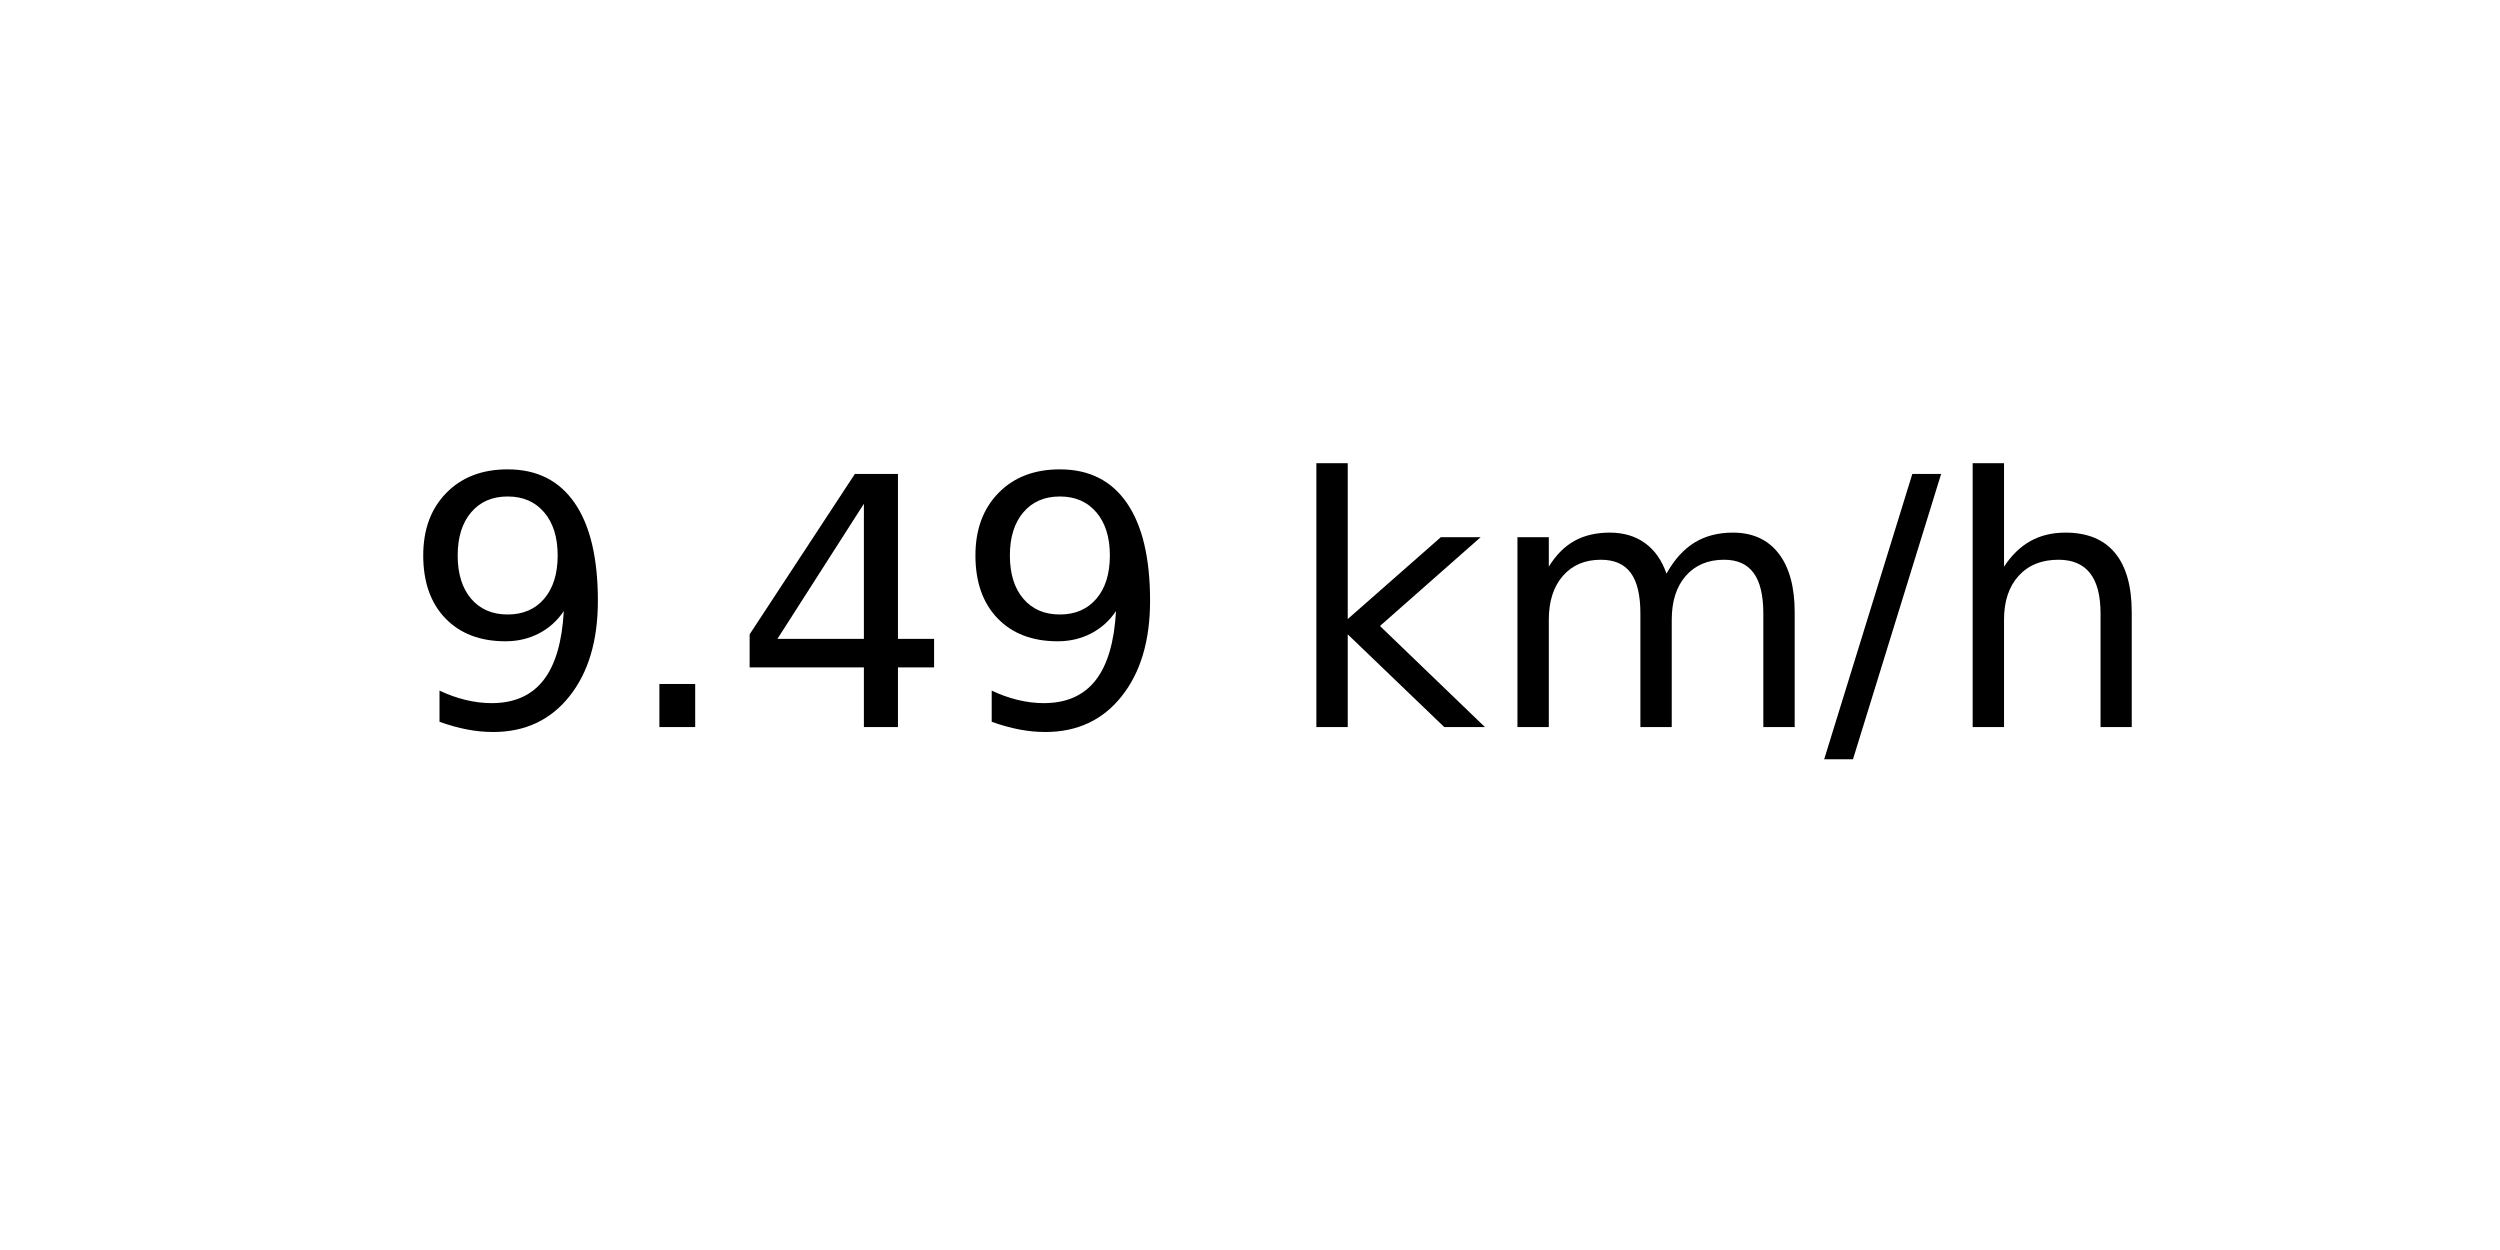
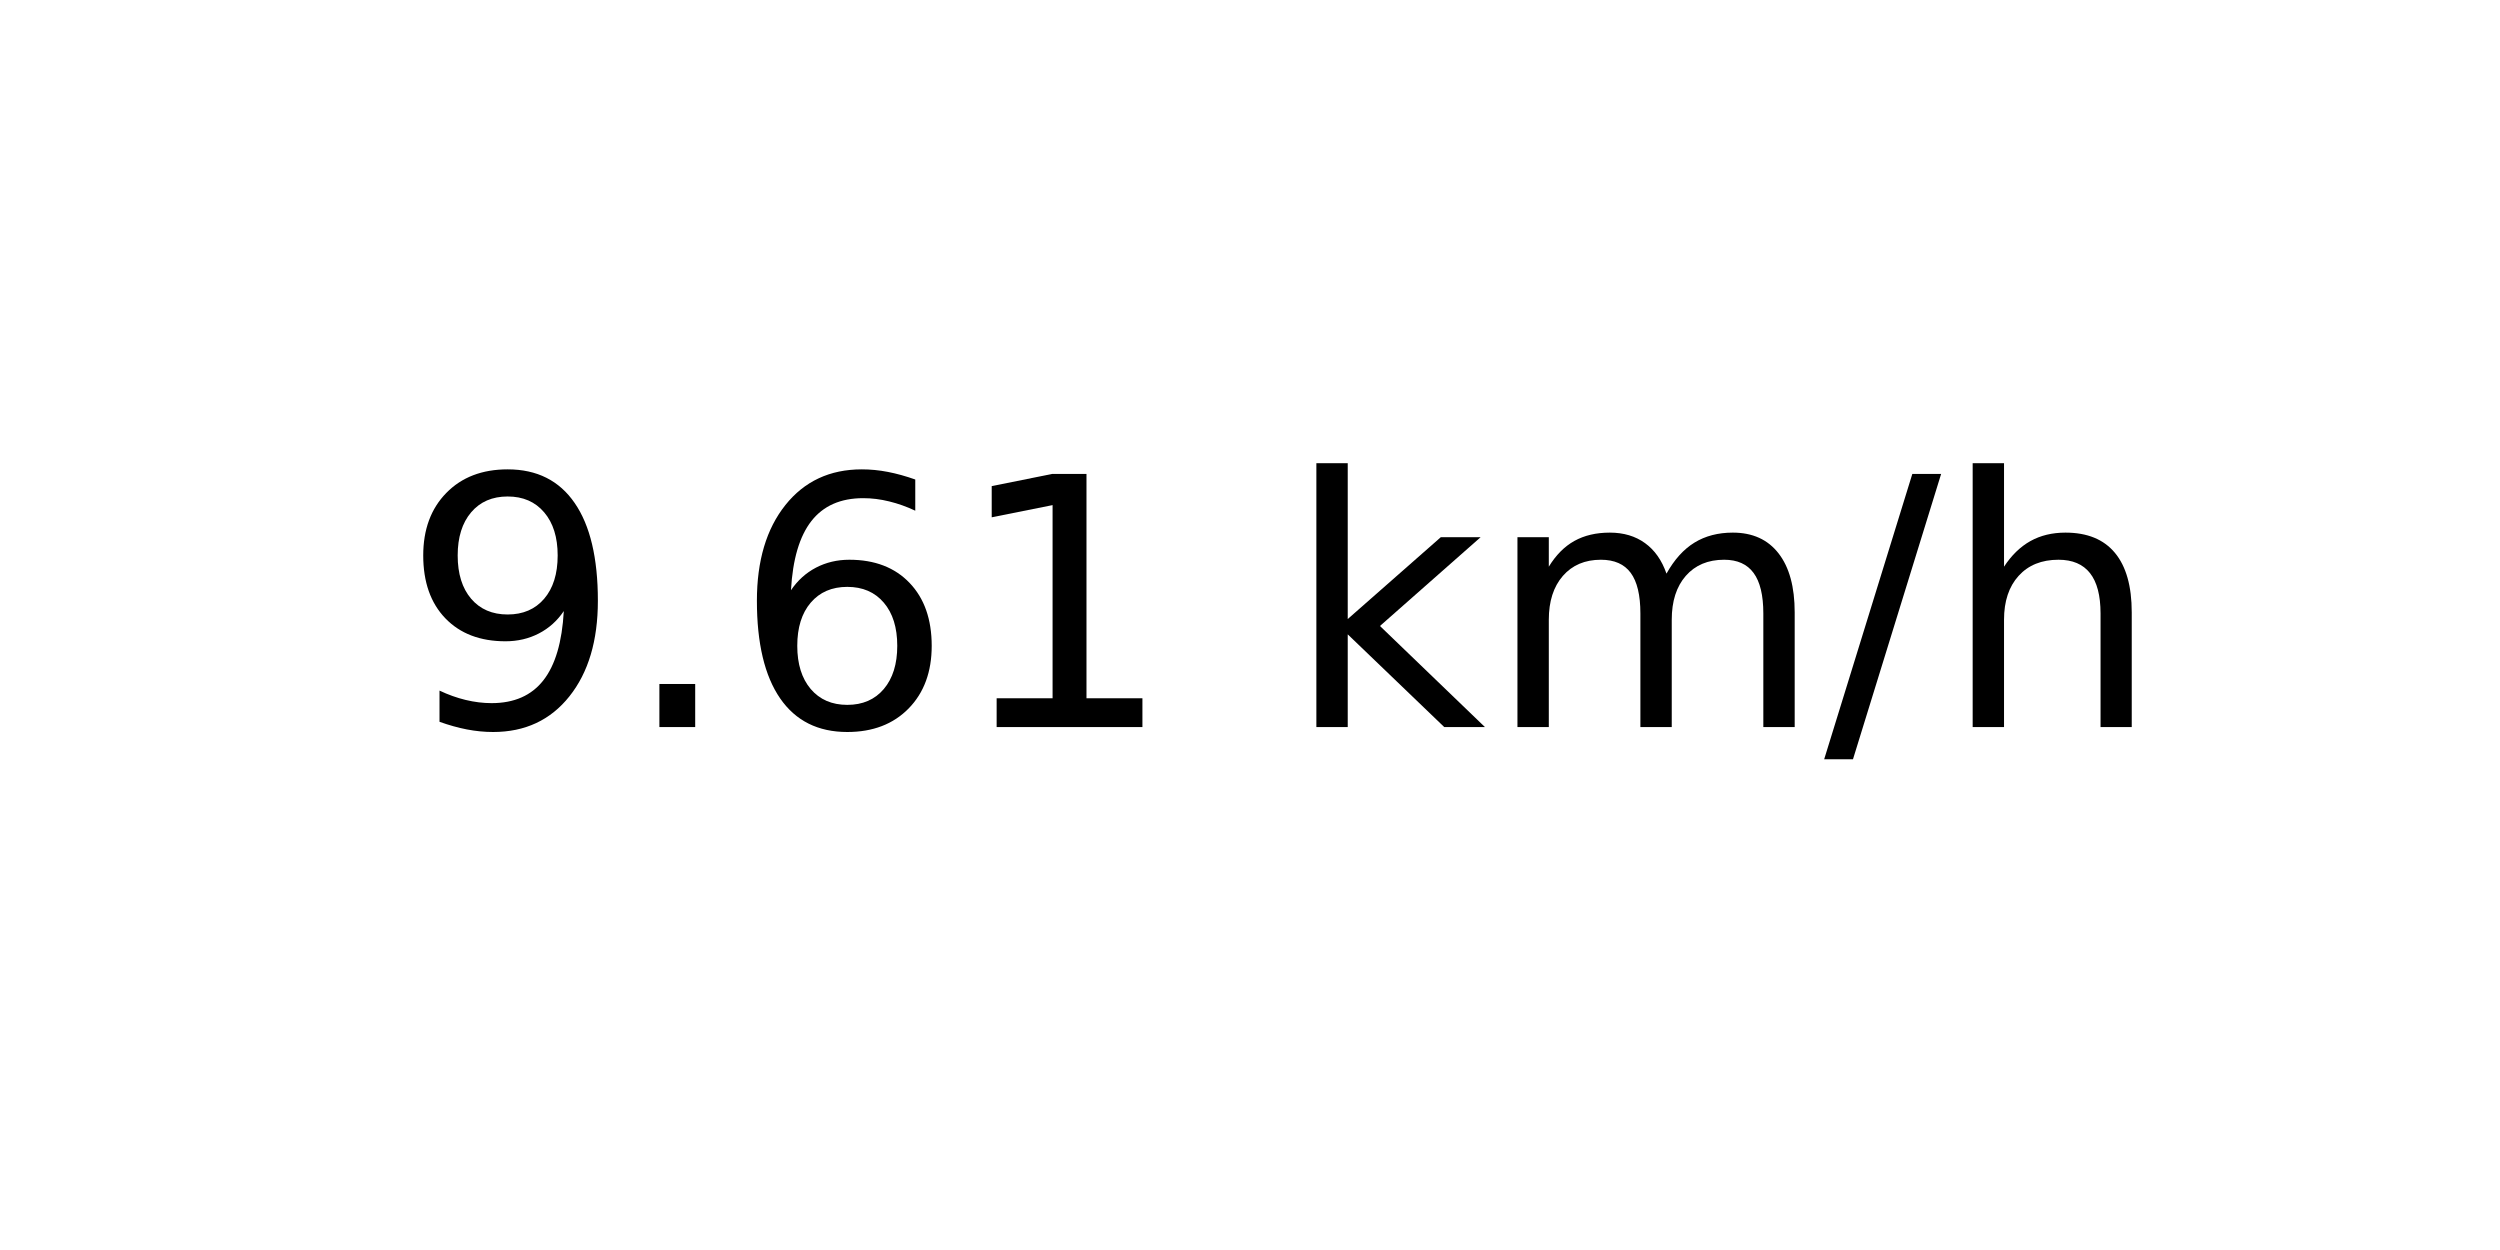
<svg xmlns="http://www.w3.org/2000/svg" xmlns:xlink="http://www.w3.org/1999/xlink" width="72pt" height="36pt" viewBox="0 0 72 36" version="1.1">
  <defs>
    <style type="text/css">*{stroke-linejoin: round; stroke-linecap: butt}</style>
  </defs>
  <g id="figure_1">
    <g id="axes_1">
      <g id="text_1">
        <g transform="translate(11.55937 20.93937) scale(0.1 -0.1)">
          <defs>
            <path id="DejaVuSans-39" d="M 703 97  L 703 672  Q 941 559 1184 500  Q 1428 441 1663 441  Q 2288 441 2617 861  Q 2947 1281 2994 2138  Q 2813 1869 2534 1725  Q 2256 1581 1919 1581  Q 1219 1581 811 2004  Q 403 2428 403 3163  Q 403 3881 828 4315  Q 1253 4750 1959 4750  Q 2769 4750 3195 4129  Q 3622 3509 3622 2328  Q 3622 1225 3098 567  Q 2575 -91 1691 -91  Q 1453 -91 1209 -44  Q 966 3 703 97  z M 1959 2075  Q 2384 2075 2632 2365  Q 2881 2656 2881 3163  Q 2881 3666 2632 3958  Q 2384 4250 1959 4250  Q 1534 4250 1286 3958  Q 1038 3666 1038 3163  Q 1038 2656 1286 2365  Q 1534 2075 1959 2075  z " transform="scale(0.015625)" />
            <path id="DejaVuSans-2e" d="M 684 794  L 1344 794  L 1344 0  L 684 0  L 684 794  z " transform="scale(0.015625)" />
-             <path id="DejaVuSans-34" d="M 2419 4116  L 825 1625  L 2419 1625  L 2419 4116  z M 2253 4666  L 3047 4666  L 3047 1625  L 3713 1625  L 3713 1100  L 3047 1100  L 3047 0  L 2419 0  L 2419 1100  L 313 1100  L 313 1709  L 2253 4666  z " transform="scale(0.015625)" />
+             <path id="DejaVuSans-36" d="M 2113 2584  Q 1688 2584 1439 2293  Q 1191 2003 1191 1497  Q 1191 994 1439 701  Q 1688 409 2113 409  Q 2538 409 2786 701  Q 3034 994 3034 1497  Q 3034 2003 2786 2293  Q 2538 2584 2113 2584  z M 3366 4563  L 3366 3988  Q 3128 4100 2886 4159  Q 2644 4219 2406 4219  Q 1781 4219 1451 3797  Q 1122 3375 1075 2522  Q 1259 2794 1537 2939  Q 1816 3084 2150 3084  Q 2853 3084 3261 2657  Q 3669 2231 3669 1497  Q 3669 778 3244 343  Q 2819 -91 2113 -91  Q 1303 -91 875 529  Q 447 1150 447 2328  Q 447 3434 972 4092  Q 1497 4750 2381 4750  Q 2619 4750 2861 4703  Q 3103 4656 3366 4563  z " transform="scale(0.015625)" />
+             <path id="DejaVuSans-31" d="M 794 531  L 1825 531  L 1825 4091  L 703 3866  L 703 4441  L 1819 4666  L 2450 4666  L 2450 531  L 3481 531  L 3481 0  L 794 0  L 794 531  z " transform="scale(0.015625)" />
            <path id="DejaVuSans-20" transform="scale(0.015625)" />
            <path id="DejaVuSans-6b" d="M 581 4863  L 1159 4863  L 1159 1991  L 2875 3500  L 3609 3500  L 1753 1863  L 3688 0  L 2938 0  L 1159 1709  L 1159 0  L 581 0  L 581 4863  z " transform="scale(0.015625)" />
            <path id="DejaVuSans-6d" d="M 3328 2828  Q 3544 3216 3844 3400  Q 4144 3584 4550 3584  Q 5097 3584 5394 3201  Q 5691 2819 5691 2113  L 5691 0  L 5113 0  L 5113 2094  Q 5113 2597 4934 2840  Q 4756 3084 4391 3084  Q 3944 3084 3684 2787  Q 3425 2491 3425 1978  L 3425 0  L 2847 0  L 2847 2094  Q 2847 2600 2669 2842  Q 2491 3084 2119 3084  Q 1678 3084 1418 2786  Q 1159 2488 1159 1978  L 1159 0  L 581 0  L 581 3500  L 1159 3500  L 1159 2956  Q 1356 3278 1631 3431  Q 1906 3584 2284 3584  Q 2666 3584 2933 3390  Q 3200 3197 3328 2828  z " transform="scale(0.015625)" />
            <path id="DejaVuSans-2f" d="M 1625 4666  L 2156 4666  L 531 -594  L 0 -594  L 1625 4666  z " transform="scale(0.015625)" />
            <path id="DejaVuSans-68" d="M 3513 2113  L 3513 0  L 2938 0  L 2938 2094  Q 2938 2591 2744 2837  Q 2550 3084 2163 3084  Q 1697 3084 1428 2787  Q 1159 2491 1159 1978  L 1159 0  L 581 0  L 581 4863  L 1159 4863  L 1159 2956  Q 1366 3272 1645 3428  Q 1925 3584 2291 3584  Q 2894 3584 3203 3211  Q 3513 2838 3513 2113  z " transform="scale(0.015625)" />
          </defs>
          <use xlink:href="#DejaVuSans-39" />
          <use xlink:href="#DejaVuSans-2e" x="63.623" />
-           <use xlink:href="#DejaVuSans-34" x="95.41" />
-           <use xlink:href="#DejaVuSans-39" x="159.033" />
+           <use xlink:href="#DejaVuSans-36" x="95.41" />
+           <use xlink:href="#DejaVuSans-31" x="159.033" />
          <use xlink:href="#DejaVuSans-20" x="222.656" />
          <use xlink:href="#DejaVuSans-6b" x="254.443" />
          <use xlink:href="#DejaVuSans-6d" x="312.354" />
          <use xlink:href="#DejaVuSans-2f" x="409.766" />
          <use xlink:href="#DejaVuSans-68" x="443.457" />
        </g>
      </g>
    </g>
  </g>
</svg>
